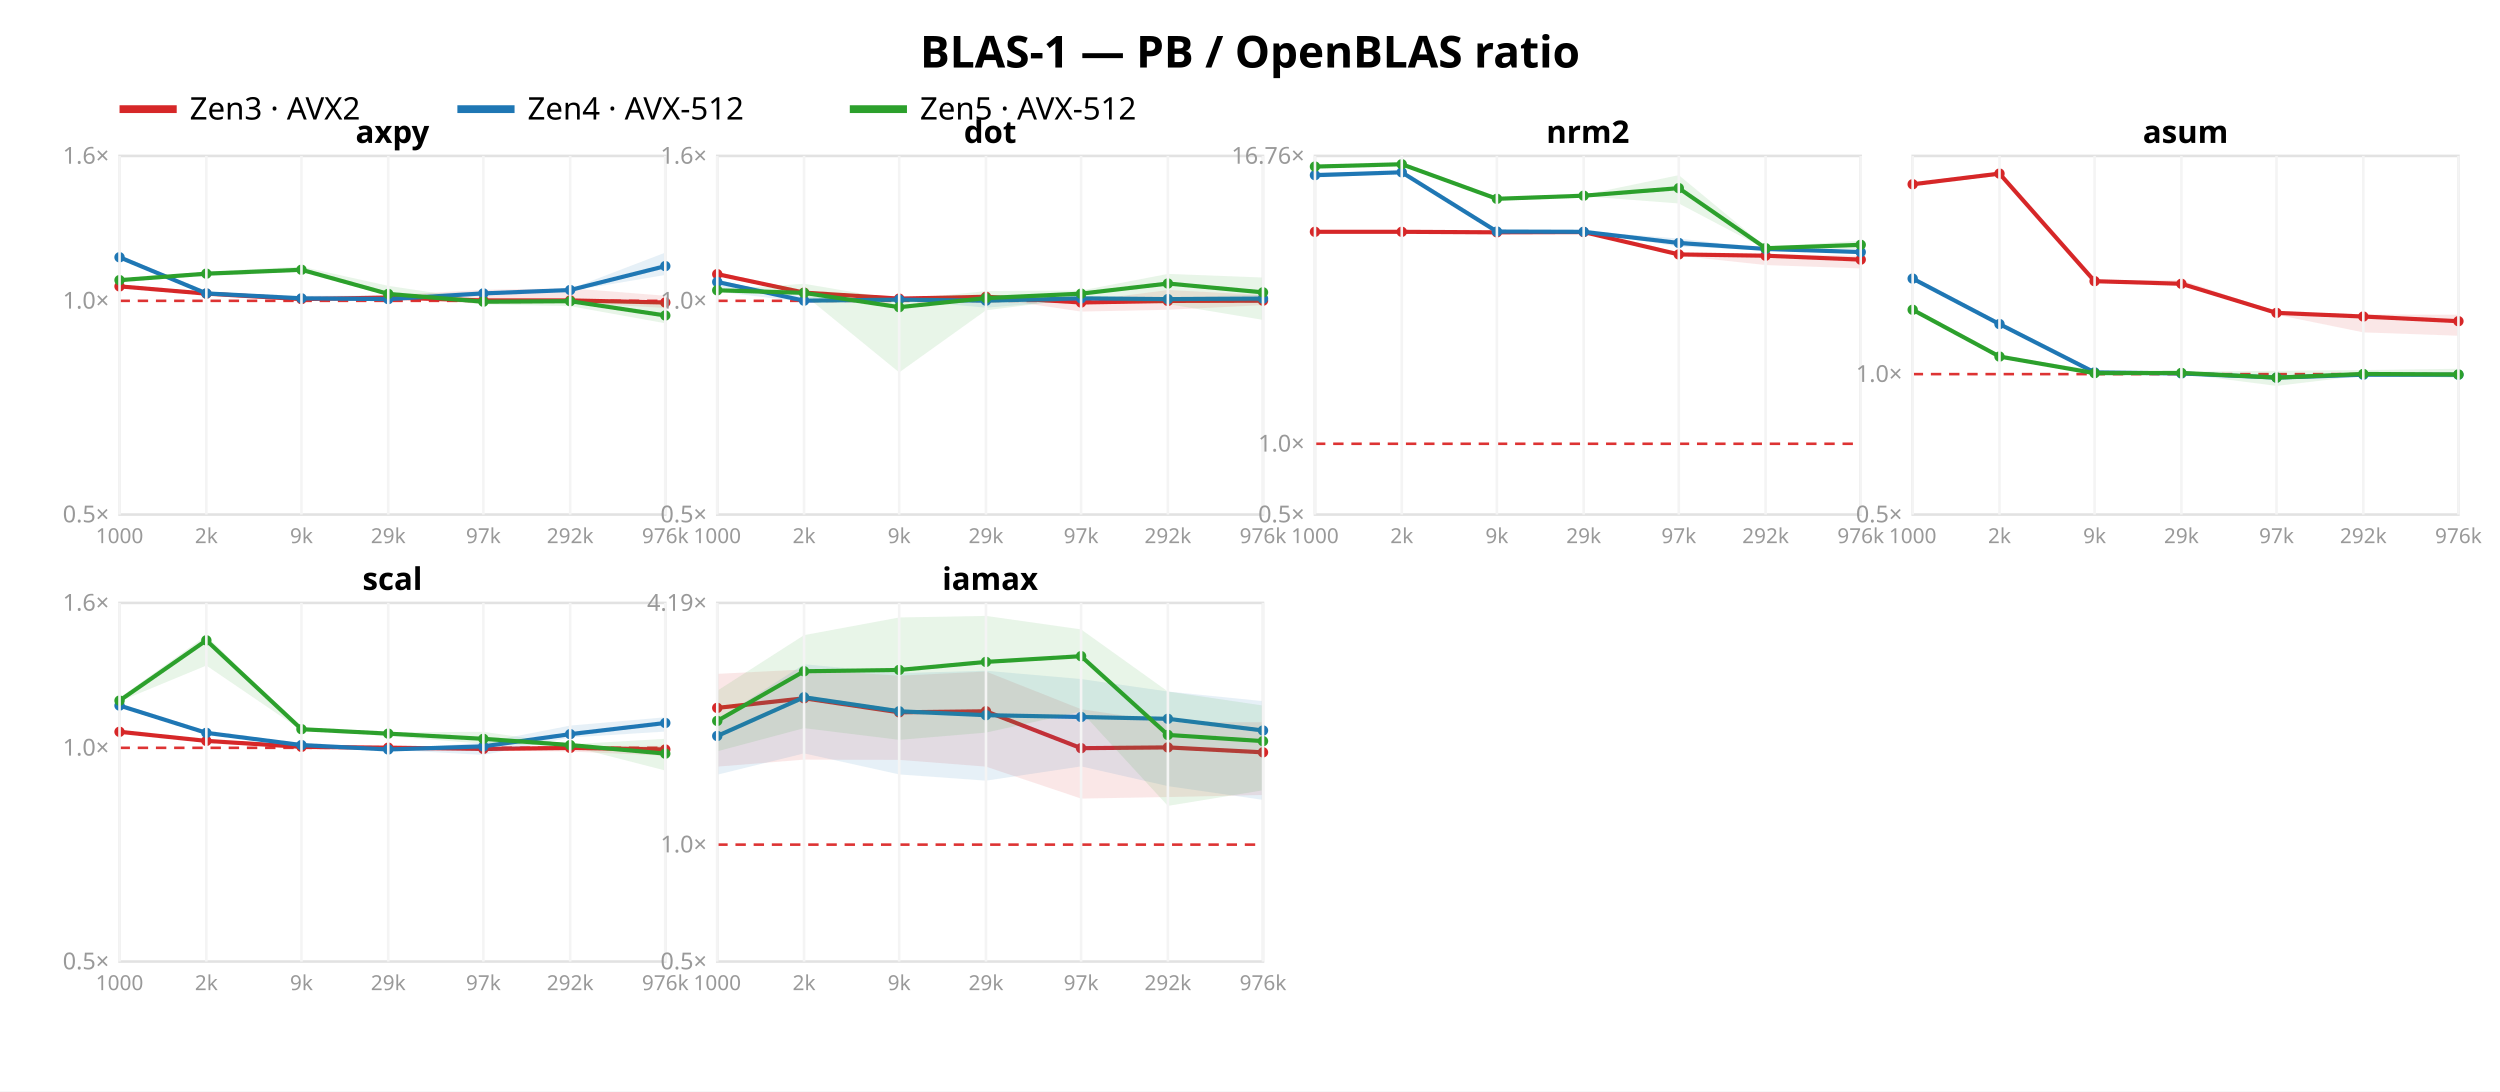
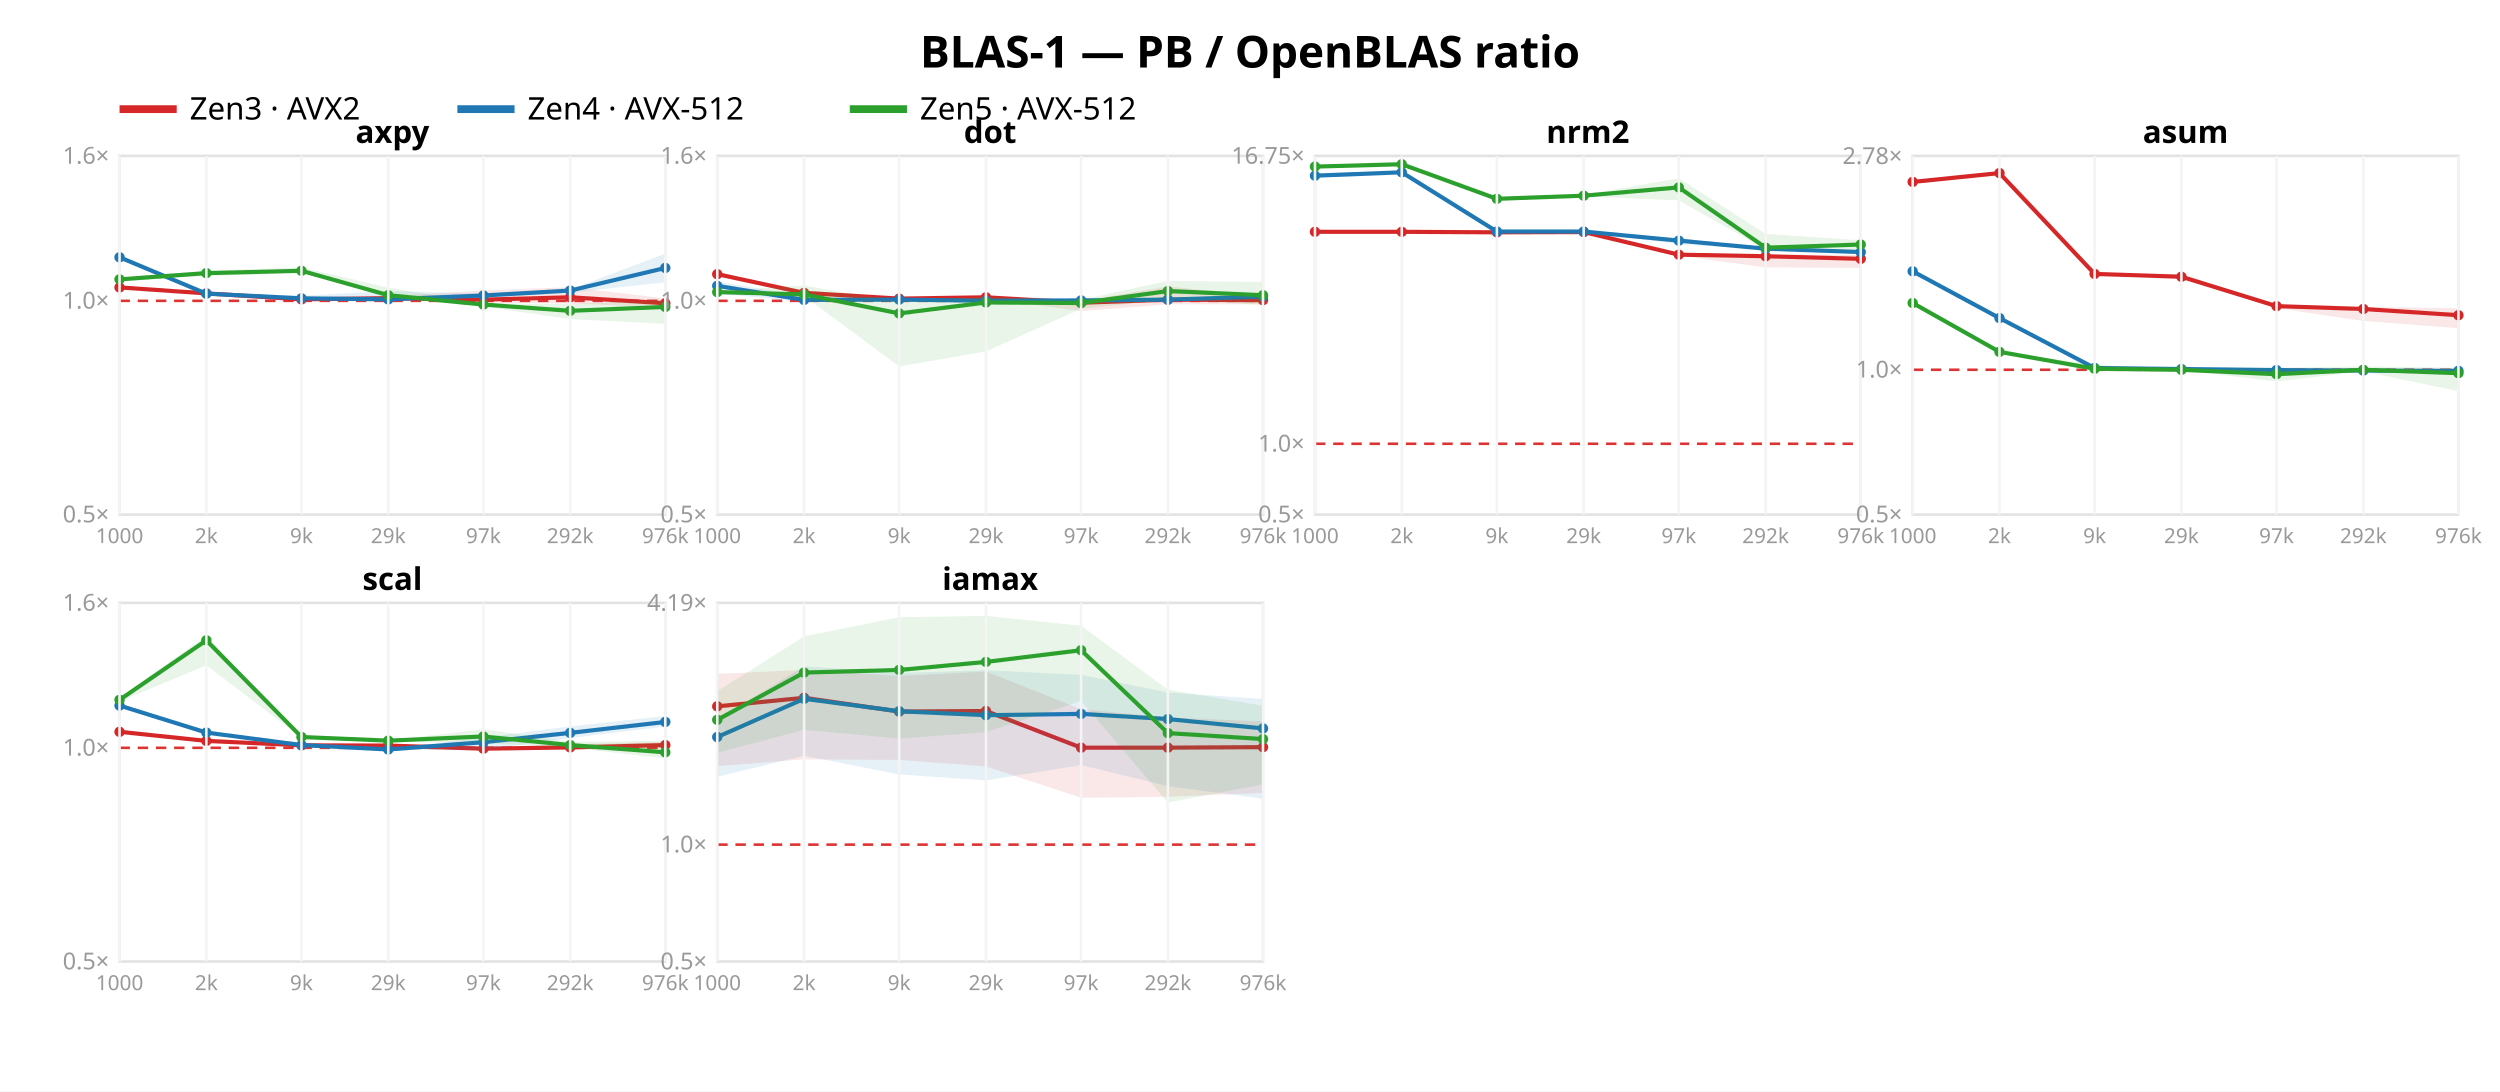
<svg xmlns="http://www.w3.org/2000/svg" width="962" height="420" font-family="sans-serif">
  <rect width="962" height="420" fill="white" />
  <text x="481.0" y="26" text-anchor="middle" font-size="17" font-weight="bold">BLAS-1 — PB / OpenBLAS ratio</text>
  <line x1="46" y1="42" x2="68" y2="42" stroke="#d62728" stroke-width="3" />
  <text x="73" y="46" font-size="12">Zen3 · AVX2</text>
  <line x1="176" y1="42" x2="198" y2="42" stroke="#1f77b4" stroke-width="3" />
  <text x="203" y="46" font-size="12">Zen4 · AVX-512</text>
  <line x1="327" y1="42" x2="349" y2="42" stroke="#2ca02c" stroke-width="3" />
  <text x="354" y="46" font-size="12">Zen5 · AVX-512</text>
  <rect x="46" y="60" width="210" height="138" fill="none" stroke="#e2e2e2" />
  <line x1="46" y1="115.763" x2="256" y2="115.763" stroke="#d33" stroke-dasharray="4 3" />
  <text x="42" y="201.0" text-anchor="end" font-size="9" fill="#999">0.5×</text>
  <text x="42" y="118.763" text-anchor="end" font-size="9" fill="#999">1.0×</text>
  <text x="42" y="63.0" text-anchor="end" font-size="9" fill="#999">1.6×</text>
-   <polygon points="46.0,109.9 79.4,112.8 116.0,114.4 149.4,113.6 186.0,111.5 219.4,110.9 256.0,113.8 256.0,118.5 219.4,116.5 186.0,116.9 149.4,114.8 116.0,115.2 79.4,113.2 46.0,110.8" fill="#d62728" opacity="0.11" />
-   <polyline points="46.0,110.2 79.4,113.0 116.0,115.1 149.4,114.5 186.0,115.6 219.4,115.6 256.0,116.4" fill="none" stroke="#d62728" stroke-width="1.6" />
-   <circle cx="46.0" cy="110.2" r="2" fill="#d62728" />
-   <circle cx="79.4" cy="113.0" r="2" fill="#d62728" />
-   <circle cx="116.0" cy="115.1" r="2" fill="#d62728" />
-   <circle cx="149.4" cy="114.5" r="2" fill="#d62728" />
-   <circle cx="186.0" cy="115.6" r="2" fill="#d62728" />
-   <circle cx="219.4" cy="115.6" r="2" fill="#d62728" />
-   <circle cx="256.0" cy="116.4" r="2" fill="#d62728" />
-   <polygon points="46.0,98.0 79.4,112.6 116.0,113.8 149.4,113.7 186.0,112.1 219.4,111.2 256.0,97.2 256.0,105.8 219.4,112.0 186.0,113.4 149.4,115.4 116.0,114.9 79.4,113.0 46.0,99.4" fill="#1f77b4" opacity="0.11" />
-   <polyline points="46.0,99.0 79.4,112.9 116.0,114.8 149.4,115.1 186.0,112.9 219.4,111.6 256.0,102.4" fill="none" stroke="#1f77b4" stroke-width="1.6" />
+   <polygon points="46.0,110.2 79.4,112.7 116.0,114.5 149.4,114.1 186.0,111.7 219.4,110.5 256.0,114.8 256.0,118.3 219.4,116.8 186.0,116.4 149.4,115.0 116.0,115.2 79.4,113.2 46.0,110.8" fill="#d62728" opacity="0.11" />
+   <polyline points="46.0,110.6 79.4,112.9 116.0,115.2 149.4,114.7 186.0,115.3 219.4,114.4 256.0,116.7" fill="none" stroke="#d62728" stroke-width="1.6" />
+   <circle cx="46.0" cy="110.6" r="2" fill="#d62728" />
+   <circle cx="79.4" cy="112.9" r="2" fill="#d62728" />
+   <circle cx="116.0" cy="115.2" r="2" fill="#d62728" />
+   <circle cx="149.4" cy="114.7" r="2" fill="#d62728" />
+   <circle cx="186.0" cy="115.3" r="2" fill="#d62728" />
+   <circle cx="219.4" cy="114.4" r="2" fill="#d62728" />
+   <circle cx="256.0" cy="116.7" r="2" fill="#d62728" />
+   <polygon points="46.0,98.1 79.4,112.8 116.0,113.8 149.4,112.0 186.0,113.0 219.4,111.4 256.0,97.6 256.0,108.6 219.4,112.6 186.0,114.7 149.4,115.4 116.0,114.9 79.4,113.1 46.0,99.4" fill="#1f77b4" opacity="0.11" />
+   <polyline points="46.0,99.0 79.4,113.0 116.0,114.8 149.4,115.2 186.0,113.7 219.4,111.8 256.0,103.1" fill="none" stroke="#1f77b4" stroke-width="1.6" />
  <circle cx="46.0" cy="99.0" r="2" fill="#1f77b4" />
-   <circle cx="79.4" cy="112.9" r="2" fill="#1f77b4" />
+   <circle cx="79.4" cy="113.0" r="2" fill="#1f77b4" />
  <circle cx="116.0" cy="114.8" r="2" fill="#1f77b4" />
-   <circle cx="149.4" cy="115.1" r="2" fill="#1f77b4" />
-   <circle cx="186.0" cy="112.9" r="2" fill="#1f77b4" />
-   <circle cx="219.4" cy="111.6" r="2" fill="#1f77b4" />
-   <circle cx="256.0" cy="102.4" r="2" fill="#1f77b4" />
-   <polygon points="46.0,107.4 79.4,104.5 116.0,102.6 149.4,110.0 186.0,115.5 219.4,115.1 256.0,116.2 256.0,124.4 219.4,117.8 186.0,117.1 149.4,113.9 116.0,104.6 79.4,106.3 46.0,108.2" fill="#2ca02c" opacity="0.11" />
-   <polyline points="46.0,107.8 79.4,105.3 116.0,103.8 149.4,113.1 186.0,116.1 219.4,115.9 256.0,121.4" fill="none" stroke="#2ca02c" stroke-width="1.6" />
-   <circle cx="46.0" cy="107.8" r="2" fill="#2ca02c" />
-   <circle cx="79.4" cy="105.3" r="2" fill="#2ca02c" />
-   <circle cx="116.0" cy="103.8" r="2" fill="#2ca02c" />
-   <circle cx="149.4" cy="113.1" r="2" fill="#2ca02c" />
-   <circle cx="186.0" cy="116.1" r="2" fill="#2ca02c" />
-   <circle cx="219.4" cy="115.9" r="2" fill="#2ca02c" />
-   <circle cx="256.0" cy="121.4" r="2" fill="#2ca02c" />
+   <circle cx="149.4" cy="115.2" r="2" fill="#1f77b4" />
+   <circle cx="186.0" cy="113.7" r="2" fill="#1f77b4" />
+   <circle cx="219.4" cy="111.8" r="2" fill="#1f77b4" />
+   <circle cx="256.0" cy="103.1" r="2" fill="#1f77b4" />
+   <polygon points="46.0,106.9 79.4,104.2 116.0,102.9 149.4,110.7 186.0,116.7 219.4,117.0 256.0,115.4 256.0,124.6 219.4,122.8 186.0,118.0 149.4,114.3 116.0,105.0 79.4,106.2 46.0,108.1" fill="#2ca02c" opacity="0.11" />
+   <polyline points="46.0,107.5 79.4,105.1 116.0,104.2 149.4,113.6 186.0,117.2 219.4,119.6 256.0,118.1" fill="none" stroke="#2ca02c" stroke-width="1.6" />
+   <circle cx="46.0" cy="107.5" r="2" fill="#2ca02c" />
+   <circle cx="79.4" cy="105.1" r="2" fill="#2ca02c" />
+   <circle cx="116.0" cy="104.2" r="2" fill="#2ca02c" />
+   <circle cx="149.4" cy="113.6" r="2" fill="#2ca02c" />
+   <circle cx="186.0" cy="117.2" r="2" fill="#2ca02c" />
+   <circle cx="219.4" cy="119.6" r="2" fill="#2ca02c" />
+   <circle cx="256.0" cy="118.1" r="2" fill="#2ca02c" />
  <text x="151.0" y="55" text-anchor="middle" font-size="12" font-weight="bold">axpy</text>
  <line x1="46.0" y1="60" x2="46.0" y2="198" stroke="#f4f4f4" />
  <text x="46.0" y="209" text-anchor="middle" font-size="8" fill="#999">1000</text>
  <line x1="79.4" y1="60" x2="79.4" y2="198" stroke="#f4f4f4" />
  <text x="79.4" y="209" text-anchor="middle" font-size="8" fill="#999">2k</text>
  <line x1="116.0" y1="60" x2="116.0" y2="198" stroke="#f4f4f4" />
  <text x="116.0" y="209" text-anchor="middle" font-size="8" fill="#999">9k</text>
  <line x1="149.4" y1="60" x2="149.4" y2="198" stroke="#f4f4f4" />
  <text x="149.4" y="209" text-anchor="middle" font-size="8" fill="#999">29k</text>
  <line x1="186.0" y1="60" x2="186.0" y2="198" stroke="#f4f4f4" />
  <text x="186.0" y="209" text-anchor="middle" font-size="8" fill="#999">97k</text>
  <line x1="219.4" y1="60" x2="219.4" y2="198" stroke="#f4f4f4" />
  <text x="219.4" y="209" text-anchor="middle" font-size="8" fill="#999">292k</text>
  <line x1="256.0" y1="60" x2="256.0" y2="198" stroke="#f4f4f4" />
  <text x="256.0" y="209" text-anchor="middle" font-size="8" fill="#999">976k</text>
  <rect x="276" y="60" width="210" height="138" fill="none" stroke="#e2e2e2" />
  <line x1="276" y1="115.763" x2="486" y2="115.763" stroke="#d33" stroke-dasharray="4 3" />
  <text x="272" y="201.0" text-anchor="end" font-size="9" fill="#999">0.5×</text>
  <text x="272" y="118.763" text-anchor="end" font-size="9" fill="#999">1.0×</text>
  <text x="272" y="63.0" text-anchor="end" font-size="9" fill="#999">1.6×</text>
-   <polygon points="276.0,104.5 309.4,112.5 346.0,114.8 379.4,113.3 416.0,115.9 449.4,111.6 486.0,113.5 486.0,117.4 449.4,119.2 416.0,119.9 379.4,114.5 346.0,114.9 309.4,112.7 276.0,105.6" fill="#d62728" opacity="0.11" />
-   <polyline points="276.0,105.5 309.4,112.6 346.0,114.9 379.4,114.2 416.0,116.4 449.4,115.8 486.0,115.7" fill="none" stroke="#d62728" stroke-width="1.6" />
+   <polygon points="276.0,104.5 309.4,112.5 346.0,114.8 379.4,113.9 416.0,115.8 449.4,110.2 486.0,114.1 486.0,117.1 449.4,117.1 416.0,119.7 379.4,114.8 346.0,114.9 309.4,112.8 276.0,105.6" fill="#d62728" opacity="0.11" />
+   <polyline points="276.0,105.5 309.4,112.7 346.0,114.9 379.4,114.4 416.0,116.5 449.4,115.3 486.0,115.5" fill="none" stroke="#d62728" stroke-width="1.6" />
  <circle cx="276.0" cy="105.5" r="2" fill="#d62728" />
-   <circle cx="309.4" cy="112.6" r="2" fill="#d62728" />
+   <circle cx="309.4" cy="112.7" r="2" fill="#d62728" />
  <circle cx="346.0" cy="114.9" r="2" fill="#d62728" />
-   <circle cx="379.4" cy="114.2" r="2" fill="#d62728" />
-   <circle cx="416.0" cy="116.4" r="2" fill="#d62728" />
-   <circle cx="449.4" cy="115.8" r="2" fill="#d62728" />
-   <circle cx="486.0" cy="115.7" r="2" fill="#d62728" />
-   <polygon points="276.0,108.1 309.4,114.0 346.0,115.2 379.4,115.6 416.0,114.2 449.4,114.4 486.0,113.4 486.0,116.6 449.4,115.4 416.0,115.4 379.4,118.4 346.0,115.4 309.4,116.2 276.0,112.2" fill="#1f77b4" opacity="0.11" />
-   <polyline points="276.0,108.5 309.4,115.7 346.0,115.3 379.4,115.7 416.0,114.8 449.4,115.1 486.0,114.9" fill="none" stroke="#1f77b4" stroke-width="1.6" />
-   <circle cx="276.0" cy="108.5" r="2" fill="#1f77b4" />
-   <circle cx="309.4" cy="115.7" r="2" fill="#1f77b4" />
+   <circle cx="379.4" cy="114.4" r="2" fill="#d62728" />
+   <circle cx="416.0" cy="116.5" r="2" fill="#d62728" />
+   <circle cx="449.4" cy="115.3" r="2" fill="#d62728" />
+   <circle cx="486.0" cy="115.5" r="2" fill="#d62728" />
+   <polygon points="276.0,108.4 309.4,113.9 346.0,115.2 379.4,115.4 416.0,115.0 449.4,114.8 486.0,113.0 486.0,115.6 449.4,115.7 416.0,116.1 379.4,116.7 346.0,115.4 309.4,116.1 276.0,113.0" fill="#1f77b4" opacity="0.11" />
+   <polyline points="276.0,110.0 309.4,115.4 346.0,115.3 379.4,115.7 416.0,115.6 449.4,115.3 486.0,114.1" fill="none" stroke="#1f77b4" stroke-width="1.6" />
+   <circle cx="276.0" cy="110.0" r="2" fill="#1f77b4" />
+   <circle cx="309.4" cy="115.4" r="2" fill="#1f77b4" />
  <circle cx="346.0" cy="115.3" r="2" fill="#1f77b4" />
  <circle cx="379.4" cy="115.7" r="2" fill="#1f77b4" />
-   <circle cx="416.0" cy="114.8" r="2" fill="#1f77b4" />
-   <circle cx="449.4" cy="115.1" r="2" fill="#1f77b4" />
-   <circle cx="486.0" cy="114.9" r="2" fill="#1f77b4" />
-   <polygon points="276.0,111.4 309.4,109.2 346.0,115.4 379.4,112.0 416.0,111.8 449.4,105.4 486.0,106.8 486.0,123.1 449.4,117.0 416.0,114.8 379.4,119.4 346.0,143.3 309.4,113.4 276.0,111.8" fill="#2ca02c" opacity="0.11" />
-   <polyline points="276.0,111.7 309.4,112.7 346.0,118.2 379.4,114.7 416.0,113.0 449.4,109.1 486.0,112.5" fill="none" stroke="#2ca02c" stroke-width="1.6" />
-   <circle cx="276.0" cy="111.7" r="2" fill="#2ca02c" />
-   <circle cx="309.4" cy="112.7" r="2" fill="#2ca02c" />
-   <circle cx="346.0" cy="118.2" r="2" fill="#2ca02c" />
-   <circle cx="379.4" cy="114.7" r="2" fill="#2ca02c" />
-   <circle cx="416.0" cy="113.0" r="2" fill="#2ca02c" />
-   <circle cx="449.4" cy="109.1" r="2" fill="#2ca02c" />
-   <circle cx="486.0" cy="112.5" r="2" fill="#2ca02c" />
+   <circle cx="416.0" cy="115.6" r="2" fill="#1f77b4" />
+   <circle cx="449.4" cy="115.3" r="2" fill="#1f77b4" />
+   <circle cx="486.0" cy="114.1" r="2" fill="#1f77b4" />
+   <polygon points="276.0,112.0 309.4,109.9 346.0,116.1 379.4,114.2 416.0,115.3 449.4,108.1 486.0,108.5 486.0,117.3 449.4,115.3 416.0,118.8 379.4,135.2 346.0,141.0 309.4,113.9 276.0,112.4" fill="#2ca02c" opacity="0.11" />
+   <polyline points="276.0,112.4 309.4,113.3 346.0,120.6 379.4,116.4 416.0,116.6 449.4,112.0 486.0,113.6" fill="none" stroke="#2ca02c" stroke-width="1.6" />
+   <circle cx="276.0" cy="112.4" r="2" fill="#2ca02c" />
+   <circle cx="309.4" cy="113.3" r="2" fill="#2ca02c" />
+   <circle cx="346.0" cy="120.6" r="2" fill="#2ca02c" />
+   <circle cx="379.4" cy="116.4" r="2" fill="#2ca02c" />
+   <circle cx="416.0" cy="116.6" r="2" fill="#2ca02c" />
+   <circle cx="449.4" cy="112.0" r="2" fill="#2ca02c" />
+   <circle cx="486.0" cy="113.6" r="2" fill="#2ca02c" />
  <text x="381.0" y="55" text-anchor="middle" font-size="12" font-weight="bold">dot</text>
  <line x1="276.0" y1="60" x2="276.0" y2="198" stroke="#f4f4f4" />
  <text x="276.0" y="209" text-anchor="middle" font-size="8" fill="#999">1000</text>
  <line x1="309.4" y1="60" x2="309.4" y2="198" stroke="#f4f4f4" />
  <text x="309.4" y="209" text-anchor="middle" font-size="8" fill="#999">2k</text>
  <line x1="346.0" y1="60" x2="346.0" y2="198" stroke="#f4f4f4" />
  <text x="346.0" y="209" text-anchor="middle" font-size="8" fill="#999">9k</text>
  <line x1="379.4" y1="60" x2="379.4" y2="198" stroke="#f4f4f4" />
  <text x="379.4" y="209" text-anchor="middle" font-size="8" fill="#999">29k</text>
  <line x1="416.0" y1="60" x2="416.0" y2="198" stroke="#f4f4f4" />
  <text x="416.0" y="209" text-anchor="middle" font-size="8" fill="#999">97k</text>
  <line x1="449.4" y1="60" x2="449.4" y2="198" stroke="#f4f4f4" />
  <text x="449.4" y="209" text-anchor="middle" font-size="8" fill="#999">292k</text>
  <line x1="486.0" y1="60" x2="486.0" y2="198" stroke="#f4f4f4" />
  <text x="486.0" y="209" text-anchor="middle" font-size="8" fill="#999">976k</text>
  <rect x="506" y="60" width="210" height="138" fill="none" stroke="#e2e2e2" />
-   <line x1="506" y1="170.766" x2="716" y2="170.766" stroke="#d33" stroke-dasharray="4 3" />
+   <line x1="506" y1="170.762" x2="716" y2="170.762" stroke="#d33" stroke-dasharray="4 3" />
  <text x="502" y="201.0" text-anchor="end" font-size="9" fill="#999">0.5×</text>
-   <text x="502" y="173.766" text-anchor="end" font-size="9" fill="#999">1.0×</text>
-   <text x="502" y="63.008" text-anchor="end" font-size="9" fill="#999">16.76×</text>
-   <polygon points="506.0,89.0 539.4,89.0 576.0,89.2 609.4,89.1 646.0,97.5 679.4,97.8 716.0,98.4 716.0,103.3 679.4,102.0 646.0,98.4 609.4,89.4 576.0,89.5 539.4,89.2 506.0,89.3" fill="#d62728" opacity="0.11" />
-   <polyline points="506.0,89.2 539.4,89.2 576.0,89.4 609.4,89.3 646.0,97.9 679.4,98.4 716.0,99.9" fill="none" stroke="#d62728" stroke-width="1.6" />
+   <text x="502" y="173.762" text-anchor="end" font-size="9" fill="#999">1.0×</text>
+   <text x="502" y="63.011" text-anchor="end" font-size="9" fill="#999">16.75×</text>
+   <polygon points="506.0,89.0 539.4,89.0 576.0,89.2 609.4,89.0 646.0,97.5 679.4,97.9 716.0,98.1 716.0,103.1 679.4,102.9 646.0,98.4 609.4,89.4 576.0,89.4 539.4,89.2 506.0,89.4" fill="#d62728" opacity="0.11" />
+   <polyline points="506.0,89.2 539.4,89.2 576.0,89.4 609.4,89.3 646.0,98.0 679.4,98.6 716.0,99.6" fill="none" stroke="#d62728" stroke-width="1.6" />
  <circle cx="506.0" cy="89.2" r="2" fill="#d62728" />
  <circle cx="539.4" cy="89.2" r="2" fill="#d62728" />
  <circle cx="576.0" cy="89.4" r="2" fill="#d62728" />
  <circle cx="609.4" cy="89.3" r="2" fill="#d62728" />
-   <circle cx="646.0" cy="97.9" r="2" fill="#d62728" />
-   <circle cx="679.4" cy="98.4" r="2" fill="#d62728" />
-   <circle cx="716.0" cy="99.9" r="2" fill="#d62728" />
-   <polygon points="506.0,66.3 539.4,65.9 576.0,88.9 609.4,88.9 646.0,91.8 679.4,95.6 716.0,96.8 716.0,97.2 679.4,96.2 646.0,94.9 609.4,89.2 576.0,89.2 539.4,66.7 506.0,68.4" fill="#1f77b4" opacity="0.11" />
-   <polyline points="506.0,67.4 539.4,66.3 576.0,89.1 609.4,89.2 646.0,93.5 679.4,95.8 716.0,97.0" fill="none" stroke="#1f77b4" stroke-width="1.6" />
-   <circle cx="506.0" cy="67.4" r="2" fill="#1f77b4" />
+   <circle cx="646.0" cy="98.0" r="2" fill="#d62728" />
+   <circle cx="679.4" cy="98.6" r="2" fill="#d62728" />
+   <circle cx="716.0" cy="99.6" r="2" fill="#d62728" />
+   <polygon points="506.0,66.6 539.4,65.9 576.0,88.8 609.4,88.9 646.0,91.6 679.4,95.5 716.0,96.8 716.0,97.6 679.4,96.1 646.0,94.0 609.4,89.2 576.0,89.2 539.4,66.6 506.0,68.3" fill="#1f77b4" opacity="0.11" />
+   <polyline points="506.0,67.6 539.4,66.3 576.0,89.1 609.4,89.1 646.0,92.6 679.4,95.7 716.0,97.0" fill="none" stroke="#1f77b4" stroke-width="1.6" />
+   <circle cx="506.0" cy="67.6" r="2" fill="#1f77b4" />
  <circle cx="539.4" cy="66.3" r="2" fill="#1f77b4" />
  <circle cx="576.0" cy="89.1" r="2" fill="#1f77b4" />
-   <circle cx="609.4" cy="89.2" r="2" fill="#1f77b4" />
-   <circle cx="646.0" cy="93.5" r="2" fill="#1f77b4" />
-   <circle cx="679.4" cy="95.8" r="2" fill="#1f77b4" />
+   <circle cx="609.4" cy="89.1" r="2" fill="#1f77b4" />
+   <circle cx="646.0" cy="92.6" r="2" fill="#1f77b4" />
+   <circle cx="679.4" cy="95.7" r="2" fill="#1f77b4" />
  <circle cx="716.0" cy="97.0" r="2" fill="#1f77b4" />
-   <polygon points="506.0,63.8 539.4,63.0 576.0,76.1 609.4,75.0 646.0,67.4 679.4,95.0 716.0,92.6 716.0,95.8 679.4,95.9 646.0,78.3 609.4,75.5 576.0,76.7 539.4,63.3 506.0,64.4" fill="#2ca02c" opacity="0.11" />
-   <polyline points="506.0,64.1 539.4,63.2 576.0,76.5 609.4,75.3 646.0,72.4 679.4,95.5 716.0,94.2" fill="none" stroke="#2ca02c" stroke-width="1.6" />
+   <polygon points="506.0,63.7 539.4,63.0 576.0,75.9 609.4,75.0 646.0,68.6 679.4,90.0 716.0,92.5 716.0,96.5 679.4,96.0 646.0,77.1 609.4,75.6 576.0,76.7 539.4,63.3 506.0,64.4" fill="#2ca02c" opacity="0.11" />
+   <polyline points="506.0,64.1 539.4,63.2 576.0,76.5 609.4,75.3 646.0,72.1 679.4,95.3 716.0,94.1" fill="none" stroke="#2ca02c" stroke-width="1.6" />
  <circle cx="506.0" cy="64.1" r="2" fill="#2ca02c" />
  <circle cx="539.4" cy="63.2" r="2" fill="#2ca02c" />
  <circle cx="576.0" cy="76.5" r="2" fill="#2ca02c" />
  <circle cx="609.4" cy="75.3" r="2" fill="#2ca02c" />
-   <circle cx="646.0" cy="72.4" r="2" fill="#2ca02c" />
-   <circle cx="679.4" cy="95.5" r="2" fill="#2ca02c" />
-   <circle cx="716.0" cy="94.2" r="2" fill="#2ca02c" />
+   <circle cx="646.0" cy="72.1" r="2" fill="#2ca02c" />
+   <circle cx="679.4" cy="95.3" r="2" fill="#2ca02c" />
+   <circle cx="716.0" cy="94.1" r="2" fill="#2ca02c" />
  <text x="611.0" y="55" text-anchor="middle" font-size="12" font-weight="bold">nrm2</text>
  <line x1="506.0" y1="60" x2="506.0" y2="198" stroke="#f4f4f4" />
  <text x="506.0" y="209" text-anchor="middle" font-size="8" fill="#999">1000</text>
  <line x1="539.4" y1="60" x2="539.4" y2="198" stroke="#f4f4f4" />
  <text x="539.4" y="209" text-anchor="middle" font-size="8" fill="#999">2k</text>
  <line x1="576.0" y1="60" x2="576.0" y2="198" stroke="#f4f4f4" />
  <text x="576.0" y="209" text-anchor="middle" font-size="8" fill="#999">9k</text>
  <line x1="609.4" y1="60" x2="609.4" y2="198" stroke="#f4f4f4" />
  <text x="609.4" y="209" text-anchor="middle" font-size="8" fill="#999">29k</text>
  <line x1="646.0" y1="60" x2="646.0" y2="198" stroke="#f4f4f4" />
  <text x="646.0" y="209" text-anchor="middle" font-size="8" fill="#999">97k</text>
  <line x1="679.4" y1="60" x2="679.4" y2="198" stroke="#f4f4f4" />
  <text x="679.4" y="209" text-anchor="middle" font-size="8" fill="#999">292k</text>
  <line x1="716.0" y1="60" x2="716.0" y2="198" stroke="#f4f4f4" />
  <text x="716.0" y="209" text-anchor="middle" font-size="8" fill="#999">976k</text>
  <rect x="736" y="60" width="210" height="138" fill="none" stroke="#e2e2e2" />
-   <line x1="736" y1="143.964" x2="946" y2="143.964" stroke="#d33" stroke-dasharray="4 3" />
+   <line x1="736" y1="142.287" x2="946" y2="142.287" stroke="#d33" stroke-dasharray="4 3" />
  <text x="732" y="201.0" text-anchor="end" font-size="9" fill="#999">0.5×</text>
-   <text x="732" y="146.964" text-anchor="end" font-size="9" fill="#999">1.0×</text>
-   <polygon points="736.0,70.3 769.4,66.0 806.0,107.9 839.4,107.8 876.0,119.9 909.4,121.0 946.0,121.1 946.0,129.2 909.4,127.9 876.0,121.1 839.4,109.5 806.0,108.6 769.4,67.6 736.0,71.4" fill="#d62728" opacity="0.11" />
-   <polyline points="736.0,70.9 769.4,66.8 806.0,108.2 839.4,109.2 876.0,120.4 909.4,121.8 946.0,123.6" fill="none" stroke="#d62728" stroke-width="1.6" />
-   <circle cx="736.0" cy="70.9" r="2" fill="#d62728" />
-   <circle cx="769.4" cy="66.8" r="2" fill="#d62728" />
-   <circle cx="806.0" cy="108.2" r="2" fill="#d62728" />
-   <circle cx="839.4" cy="109.2" r="2" fill="#d62728" />
-   <circle cx="876.0" cy="120.4" r="2" fill="#d62728" />
-   <circle cx="909.4" cy="121.8" r="2" fill="#d62728" />
-   <circle cx="946.0" cy="123.6" r="2" fill="#d62728" />
-   <polygon points="736.0,106.8 769.4,124.5 806.0,143.2 839.4,143.6 876.0,144.3 909.4,143.9 946.0,143.7 946.0,144.6 909.4,144.5 876.0,146.0 839.4,143.8 806.0,143.4 769.4,124.8 736.0,107.3" fill="#1f77b4" opacity="0.11" />
-   <polyline points="736.0,107.2 769.4,124.7 806.0,143.3 839.4,143.7 876.0,145.3 909.4,144.2 946.0,144.2" fill="none" stroke="#1f77b4" stroke-width="1.6" />
-   <circle cx="736.0" cy="107.2" r="2" fill="#1f77b4" />
-   <circle cx="769.4" cy="124.7" r="2" fill="#1f77b4" />
-   <circle cx="806.0" cy="143.3" r="2" fill="#1f77b4" />
-   <circle cx="839.4" cy="143.7" r="2" fill="#1f77b4" />
-   <circle cx="876.0" cy="145.3" r="2" fill="#1f77b4" />
-   <circle cx="909.4" cy="144.2" r="2" fill="#1f77b4" />
-   <circle cx="946.0" cy="144.2" r="2" fill="#1f77b4" />
-   <polygon points="736.0,119.0 769.4,137.1 806.0,142.3 839.4,143.0 876.0,142.7 909.4,142.4 946.0,141.9 946.0,145.4 909.4,144.5 876.0,148.5 839.4,143.8 806.0,144.3 769.4,137.3 736.0,119.4" fill="#2ca02c" opacity="0.11" />
-   <polyline points="736.0,119.2 769.4,137.2 806.0,143.6 839.4,143.5 876.0,145.3 909.4,143.9 946.0,144.1" fill="none" stroke="#2ca02c" stroke-width="1.6" />
-   <circle cx="736.0" cy="119.2" r="2" fill="#2ca02c" />
-   <circle cx="769.4" cy="137.2" r="2" fill="#2ca02c" />
-   <circle cx="806.0" cy="143.6" r="2" fill="#2ca02c" />
-   <circle cx="839.4" cy="143.5" r="2" fill="#2ca02c" />
-   <circle cx="876.0" cy="145.3" r="2" fill="#2ca02c" />
-   <circle cx="909.4" cy="143.9" r="2" fill="#2ca02c" />
-   <circle cx="946.0" cy="144.1" r="2" fill="#2ca02c" />
+   <text x="732" y="145.287" text-anchor="end" font-size="9" fill="#999">1.0×</text>
+   <text x="732" y="63.104" text-anchor="end" font-size="9" fill="#999">2.78×</text>
+   <polygon points="736.0,69.6 769.4,66.2 806.0,105.2 839.4,105.4 876.0,117.5 909.4,118.1 946.0,118.6 946.0,126.3 909.4,123.5 876.0,118.6 839.4,106.8 806.0,105.8 769.4,67.2 736.0,70.6" fill="#d62728" opacity="0.11" />
+   <polyline points="736.0,70.0 769.4,66.6 806.0,105.4 839.4,106.5 876.0,117.8 909.4,118.9 946.0,121.3" fill="none" stroke="#d62728" stroke-width="1.6" />
+   <circle cx="736.0" cy="70.0" r="2" fill="#d62728" />
+   <circle cx="769.4" cy="66.6" r="2" fill="#d62728" />
+   <circle cx="806.0" cy="105.4" r="2" fill="#d62728" />
+   <circle cx="839.4" cy="106.5" r="2" fill="#d62728" />
+   <circle cx="876.0" cy="117.8" r="2" fill="#d62728" />
+   <circle cx="909.4" cy="118.9" r="2" fill="#d62728" />
+   <circle cx="946.0" cy="121.3" r="2" fill="#d62728" />
+   <polygon points="736.0,104.0 769.4,122.2 806.0,141.5 839.4,141.9 876.0,141.9 909.4,142.2 946.0,142.2 946.0,143.2 909.4,142.9 876.0,143.1 839.4,142.0 806.0,141.6 769.4,122.5 736.0,104.5" fill="#1f77b4" opacity="0.11" />
+   <polyline points="736.0,104.4 769.4,122.4 806.0,141.6 839.4,142.0 876.0,142.4 909.4,142.6 946.0,142.7" fill="none" stroke="#1f77b4" stroke-width="1.6" />
+   <circle cx="736.0" cy="104.4" r="2" fill="#1f77b4" />
+   <circle cx="769.4" cy="122.4" r="2" fill="#1f77b4" />
+   <circle cx="806.0" cy="141.6" r="2" fill="#1f77b4" />
+   <circle cx="839.4" cy="142.0" r="2" fill="#1f77b4" />
+   <circle cx="876.0" cy="142.4" r="2" fill="#1f77b4" />
+   <circle cx="909.4" cy="142.6" r="2" fill="#1f77b4" />
+   <circle cx="946.0" cy="142.7" r="2" fill="#1f77b4" />
+   <polygon points="736.0,116.4 769.4,135.2 806.0,140.4 839.4,142.1 876.0,141.5 909.4,141.0 946.0,141.5 946.0,150.5 909.4,142.9 876.0,146.8 839.4,142.4 806.0,142.9 769.4,135.5 736.0,116.9" fill="#2ca02c" opacity="0.11" />
+   <polyline points="736.0,116.6 769.4,135.4 806.0,141.9 839.4,142.3 876.0,144.0 909.4,142.3 946.0,143.6" fill="none" stroke="#2ca02c" stroke-width="1.6" />
+   <circle cx="736.0" cy="116.6" r="2" fill="#2ca02c" />
+   <circle cx="769.4" cy="135.4" r="2" fill="#2ca02c" />
+   <circle cx="806.0" cy="141.9" r="2" fill="#2ca02c" />
+   <circle cx="839.4" cy="142.3" r="2" fill="#2ca02c" />
+   <circle cx="876.0" cy="144.0" r="2" fill="#2ca02c" />
+   <circle cx="909.4" cy="142.3" r="2" fill="#2ca02c" />
+   <circle cx="946.0" cy="143.6" r="2" fill="#2ca02c" />
  <text x="841.0" y="55" text-anchor="middle" font-size="12" font-weight="bold">asum</text>
  <line x1="736.0" y1="60" x2="736.0" y2="198" stroke="#f4f4f4" />
  <text x="736.0" y="209" text-anchor="middle" font-size="8" fill="#999">1000</text>
  <line x1="769.4" y1="60" x2="769.4" y2="198" stroke="#f4f4f4" />
  <text x="769.4" y="209" text-anchor="middle" font-size="8" fill="#999">2k</text>
  <line x1="806.0" y1="60" x2="806.0" y2="198" stroke="#f4f4f4" />
  <text x="806.0" y="209" text-anchor="middle" font-size="8" fill="#999">9k</text>
  <line x1="839.4" y1="60" x2="839.4" y2="198" stroke="#f4f4f4" />
  <text x="839.4" y="209" text-anchor="middle" font-size="8" fill="#999">29k</text>
  <line x1="876.0" y1="60" x2="876.0" y2="198" stroke="#f4f4f4" />
  <text x="876.0" y="209" text-anchor="middle" font-size="8" fill="#999">97k</text>
  <line x1="909.4" y1="60" x2="909.4" y2="198" stroke="#f4f4f4" />
  <text x="909.4" y="209" text-anchor="middle" font-size="8" fill="#999">292k</text>
  <line x1="946.0" y1="60" x2="946.0" y2="198" stroke="#f4f4f4" />
  <text x="946.0" y="209" text-anchor="middle" font-size="8" fill="#999">976k</text>
  <rect x="46" y="232" width="210" height="138" fill="none" stroke="#e2e2e2" />
  <line x1="46" y1="287.763" x2="256" y2="287.763" stroke="#d33" stroke-dasharray="4 3" />
  <text x="42" y="373.0" text-anchor="end" font-size="9" fill="#999">0.5×</text>
  <text x="42" y="290.763" text-anchor="end" font-size="9" fill="#999">1.0×</text>
  <text x="42" y="235.0" text-anchor="end" font-size="9" fill="#999">1.6×</text>
-   <polygon points="46.0,281.4 79.4,285.0 116.0,287.3 149.4,287.2 186.0,287.8 219.4,287.1 256.0,287.0 256.0,290.8 219.4,289.2 186.0,288.8 149.4,287.7 116.0,287.6 79.4,285.2 46.0,281.7" fill="#d62728" opacity="0.11" />
-   <polyline points="46.0,281.6 79.4,285.1 116.0,287.4 149.4,287.7 186.0,288.2 219.4,287.8 256.0,288.4" fill="none" stroke="#d62728" stroke-width="1.6" />
+   <polygon points="46.0,281.4 79.4,285.0 116.0,286.6 149.4,286.7 186.0,287.7 219.4,286.4 256.0,285.5 256.0,288.1 219.4,288.2 186.0,288.5 149.4,287.0 116.0,286.9 79.4,285.2 46.0,281.7" fill="#d62728" opacity="0.11" />
+   <polyline points="46.0,281.6 79.4,285.1 116.0,286.8 149.4,286.9 186.0,288.1 219.4,287.6 256.0,286.7" fill="none" stroke="#d62728" stroke-width="1.6" />
  <circle cx="46.0" cy="281.6" r="2" fill="#d62728" />
  <circle cx="79.4" cy="285.1" r="2" fill="#d62728" />
-   <circle cx="116.0" cy="287.4" r="2" fill="#d62728" />
-   <circle cx="149.4" cy="287.7" r="2" fill="#d62728" />
-   <circle cx="186.0" cy="288.2" r="2" fill="#d62728" />
-   <circle cx="219.4" cy="287.8" r="2" fill="#d62728" />
-   <circle cx="256.0" cy="288.4" r="2" fill="#d62728" />
-   <polygon points="46.0,271.2 79.4,281.5 116.0,286.6 149.4,288.4 186.0,285.7 219.4,279.2 256.0,276.0 256.0,281.5 219.4,283.8 186.0,290.5 149.4,288.5 116.0,286.9 79.4,282.2 46.0,272.3" fill="#1f77b4" opacity="0.11" />
-   <polyline points="46.0,271.5 79.4,282.0 116.0,286.7 149.4,288.4 186.0,287.2 219.4,282.5 256.0,278.2" fill="none" stroke="#1f77b4" stroke-width="1.6" />
+   <circle cx="116.0" cy="286.8" r="2" fill="#d62728" />
+   <circle cx="149.4" cy="286.9" r="2" fill="#d62728" />
+   <circle cx="186.0" cy="288.1" r="2" fill="#d62728" />
+   <circle cx="219.4" cy="287.6" r="2" fill="#d62728" />
+   <circle cx="256.0" cy="286.7" r="2" fill="#d62728" />
+   <polygon points="46.0,271.2 79.4,281.5 116.0,286.5 149.4,288.2 186.0,283.8 219.4,279.5 256.0,275.5 256.0,279.6 219.4,284.0 186.0,288.7 149.4,288.5 116.0,286.8 79.4,282.2 46.0,272.2" fill="#1f77b4" opacity="0.11" />
+   <polyline points="46.0,271.5 79.4,281.9 116.0,286.7 149.4,288.4 186.0,285.6 219.4,282.0 256.0,277.8" fill="none" stroke="#1f77b4" stroke-width="1.6" />
  <circle cx="46.0" cy="271.5" r="2" fill="#1f77b4" />
-   <circle cx="79.4" cy="282.0" r="2" fill="#1f77b4" />
+   <circle cx="79.4" cy="281.9" r="2" fill="#1f77b4" />
  <circle cx="116.0" cy="286.7" r="2" fill="#1f77b4" />
  <circle cx="149.4" cy="288.4" r="2" fill="#1f77b4" />
-   <circle cx="186.0" cy="287.2" r="2" fill="#1f77b4" />
-   <circle cx="219.4" cy="282.5" r="2" fill="#1f77b4" />
-   <circle cx="256.0" cy="278.2" r="2" fill="#1f77b4" />
-   <polygon points="46.0,268.5 79.4,244.6 116.0,280.5 149.4,281.8 186.0,281.6 219.4,286.4 256.0,284.3 256.0,296.5 219.4,287.1 186.0,286.2 149.4,283.3 116.0,281.0 79.4,256.1 46.0,269.9" fill="#2ca02c" opacity="0.11" />
-   <polyline points="46.0,269.6 79.4,246.4 116.0,280.6 149.4,282.3 186.0,284.3 219.4,286.7 256.0,290.0" fill="none" stroke="#2ca02c" stroke-width="1.6" />
-   <circle cx="46.0" cy="269.6" r="2" fill="#2ca02c" />
+   <circle cx="186.0" cy="285.6" r="2" fill="#1f77b4" />
+   <circle cx="219.4" cy="282.0" r="2" fill="#1f77b4" />
+   <circle cx="256.0" cy="277.8" r="2" fill="#1f77b4" />
+   <polygon points="46.0,268.4 79.4,244.6 116.0,283.3 149.4,284.9 186.0,280.6 219.4,285.5 256.0,285.1 256.0,291.8 219.4,287.7 186.0,285.9 149.4,285.4 116.0,283.8 79.4,256.0 46.0,269.9" fill="#2ca02c" opacity="0.11" />
+   <polyline points="46.0,269.3 79.4,246.4 116.0,283.6 149.4,285.0 186.0,283.4 219.4,286.7 256.0,289.5" fill="none" stroke="#2ca02c" stroke-width="1.6" />
+   <circle cx="46.0" cy="269.3" r="2" fill="#2ca02c" />
  <circle cx="79.4" cy="246.4" r="2" fill="#2ca02c" />
-   <circle cx="116.0" cy="280.6" r="2" fill="#2ca02c" />
-   <circle cx="149.4" cy="282.3" r="2" fill="#2ca02c" />
-   <circle cx="186.0" cy="284.3" r="2" fill="#2ca02c" />
+   <circle cx="116.0" cy="283.6" r="2" fill="#2ca02c" />
+   <circle cx="149.4" cy="285.0" r="2" fill="#2ca02c" />
+   <circle cx="186.0" cy="283.4" r="2" fill="#2ca02c" />
  <circle cx="219.4" cy="286.7" r="2" fill="#2ca02c" />
-   <circle cx="256.0" cy="290.0" r="2" fill="#2ca02c" />
+   <circle cx="256.0" cy="289.5" r="2" fill="#2ca02c" />
  <text x="151.0" y="227" text-anchor="middle" font-size="12" font-weight="bold">scal</text>
  <line x1="46.0" y1="232" x2="46.0" y2="370" stroke="#f4f4f4" />
  <text x="46.0" y="381" text-anchor="middle" font-size="8" fill="#999">1000</text>
  <line x1="79.4" y1="232" x2="79.4" y2="370" stroke="#f4f4f4" />
  <text x="79.4" y="381" text-anchor="middle" font-size="8" fill="#999">2k</text>
  <line x1="116.0" y1="232" x2="116.0" y2="370" stroke="#f4f4f4" />
  <text x="116.0" y="381" text-anchor="middle" font-size="8" fill="#999">9k</text>
  <line x1="149.4" y1="232" x2="149.4" y2="370" stroke="#f4f4f4" />
  <text x="149.4" y="381" text-anchor="middle" font-size="8" fill="#999">29k</text>
  <line x1="186.0" y1="232" x2="186.0" y2="370" stroke="#f4f4f4" />
  <text x="186.0" y="381" text-anchor="middle" font-size="8" fill="#999">97k</text>
  <line x1="219.4" y1="232" x2="219.4" y2="370" stroke="#f4f4f4" />
  <text x="219.4" y="381" text-anchor="middle" font-size="8" fill="#999">292k</text>
  <line x1="256.0" y1="232" x2="256.0" y2="370" stroke="#f4f4f4" />
  <text x="256.0" y="381" text-anchor="middle" font-size="8" fill="#999">976k</text>
  <rect x="276" y="232" width="210" height="138" fill="none" stroke="#e2e2e2" />
  <line x1="276" y1="325.015" x2="486" y2="325.015" stroke="#d33" stroke-dasharray="4 3" />
  <text x="272" y="373.0" text-anchor="end" font-size="9" fill="#999">0.5×</text>
  <text x="272" y="328.015" text-anchor="end" font-size="9" fill="#999">1.0×</text>
-   <text x="272" y="235.033" text-anchor="end" font-size="9" fill="#999">4.19×</text>
-   <polygon points="276.0,259.3 309.4,257.6 346.0,260.0 379.4,258.4 416.0,272.9 449.4,277.9 486.0,277.9 486.0,305.9 449.4,306.7 416.0,307.3 379.4,295.0 346.0,292.4 309.4,292.3 276.0,295.0" fill="#d62728" opacity="0.11" />
-   <polyline points="276.0,272.4 309.4,268.7 346.0,274.1 379.4,273.7 416.0,287.9 449.4,287.6 486.0,289.5" fill="none" stroke="#d62728" stroke-width="1.6" />
-   <circle cx="276.0" cy="272.4" r="2" fill="#d62728" />
-   <circle cx="309.4" cy="268.7" r="2" fill="#d62728" />
-   <circle cx="346.0" cy="274.1" r="2" fill="#d62728" />
-   <circle cx="379.4" cy="273.7" r="2" fill="#d62728" />
-   <circle cx="416.0" cy="287.9" r="2" fill="#d62728" />
-   <circle cx="449.4" cy="287.6" r="2" fill="#d62728" />
-   <circle cx="486.0" cy="289.5" r="2" fill="#d62728" />
-   <polygon points="276.0,277.0 309.4,255.6 346.0,259.0 379.4,258.1 416.0,261.3 449.4,266.1 486.0,269.8 486.0,307.8 449.4,302.5 416.0,294.9 379.4,300.4 346.0,298.0 309.4,289.9 276.0,298.1" fill="#1f77b4" opacity="0.11" />
-   <polyline points="276.0,283.2 309.4,268.3 346.0,273.7 379.4,275.2 416.0,275.9 449.4,276.6 486.0,281.1" fill="none" stroke="#1f77b4" stroke-width="1.6" />
-   <circle cx="276.0" cy="283.2" r="2" fill="#1f77b4" />
-   <circle cx="309.4" cy="268.3" r="2" fill="#1f77b4" />
+   <text x="272" y="235.034" text-anchor="end" font-size="9" fill="#999">4.19×</text>
+   <polygon points="276.0,259.3 309.4,257.8 346.0,260.1 379.4,258.4 416.0,272.9 449.4,276.1 486.0,277.6 486.0,305.1 449.4,306.6 416.0,307.0 379.4,294.9 346.0,292.4 309.4,292.2 276.0,294.8" fill="#d62728" opacity="0.11" />
+   <polyline points="276.0,271.8 309.4,268.5 346.0,273.8 379.4,273.6 416.0,287.7 449.4,287.7 486.0,287.5" fill="none" stroke="#d62728" stroke-width="1.6" />
+   <circle cx="276.0" cy="271.8" r="2" fill="#d62728" />
+   <circle cx="309.4" cy="268.5" r="2" fill="#d62728" />
+   <circle cx="346.0" cy="273.8" r="2" fill="#d62728" />
+   <circle cx="379.4" cy="273.6" r="2" fill="#d62728" />
+   <circle cx="416.0" cy="287.7" r="2" fill="#d62728" />
+   <circle cx="449.4" cy="287.7" r="2" fill="#d62728" />
+   <circle cx="486.0" cy="287.5" r="2" fill="#d62728" />
+   <polygon points="276.0,277.0 309.4,256.4 346.0,259.0 379.4,257.9 416.0,259.7 449.4,266.5 486.0,269.0 486.0,307.4 449.4,302.5 416.0,294.4 379.4,300.3 346.0,298.0 309.4,290.8 276.0,298.9" fill="#1f77b4" opacity="0.11" />
+   <polyline points="276.0,283.6 309.4,268.9 346.0,273.7 379.4,275.2 416.0,274.7 449.4,276.7 486.0,280.3" fill="none" stroke="#1f77b4" stroke-width="1.6" />
+   <circle cx="276.0" cy="283.6" r="2" fill="#1f77b4" />
+   <circle cx="309.4" cy="268.9" r="2" fill="#1f77b4" />
  <circle cx="346.0" cy="273.7" r="2" fill="#1f77b4" />
  <circle cx="379.4" cy="275.2" r="2" fill="#1f77b4" />
-   <circle cx="416.0" cy="275.9" r="2" fill="#1f77b4" />
-   <circle cx="449.4" cy="276.6" r="2" fill="#1f77b4" />
-   <circle cx="486.0" cy="281.1" r="2" fill="#1f77b4" />
-   <polygon points="276.0,265.8 309.4,244.4 346.0,237.6 379.4,237.0 416.0,242.2 449.4,266.1 486.0,271.5 486.0,304.1 449.4,310.1 416.0,273.8 379.4,281.9 346.0,284.7 309.4,280.2 276.0,289.1" fill="#2ca02c" opacity="0.11" />
-   <polyline points="276.0,277.4 309.4,258.3 346.0,257.8 379.4,254.7 416.0,252.5 449.4,282.8 486.0,285.2" fill="none" stroke="#2ca02c" stroke-width="1.6" />
-   <circle cx="276.0" cy="277.4" r="2" fill="#2ca02c" />
-   <circle cx="309.4" cy="258.3" r="2" fill="#2ca02c" />
+   <circle cx="416.0" cy="274.7" r="2" fill="#1f77b4" />
+   <circle cx="449.4" cy="276.7" r="2" fill="#1f77b4" />
+   <circle cx="486.0" cy="280.3" r="2" fill="#1f77b4" />
+   <polygon points="276.0,266.0 309.4,244.9 346.0,237.5 379.4,237.0 416.0,240.8 449.4,265.4 486.0,271.6 486.0,301.8 449.4,308.8 416.0,269.7 379.4,281.7 346.0,284.2 309.4,280.8 276.0,289.7" fill="#2ca02c" opacity="0.11" />
+   <polyline points="276.0,277.0 309.4,258.8 346.0,257.8 379.4,254.7 416.0,250.2 449.4,282.1 486.0,284.4" fill="none" stroke="#2ca02c" stroke-width="1.6" />
+   <circle cx="276.0" cy="277.0" r="2" fill="#2ca02c" />
+   <circle cx="309.4" cy="258.8" r="2" fill="#2ca02c" />
  <circle cx="346.0" cy="257.8" r="2" fill="#2ca02c" />
  <circle cx="379.4" cy="254.7" r="2" fill="#2ca02c" />
-   <circle cx="416.0" cy="252.5" r="2" fill="#2ca02c" />
-   <circle cx="449.4" cy="282.8" r="2" fill="#2ca02c" />
-   <circle cx="486.0" cy="285.2" r="2" fill="#2ca02c" />
+   <circle cx="416.0" cy="250.2" r="2" fill="#2ca02c" />
+   <circle cx="449.4" cy="282.1" r="2" fill="#2ca02c" />
+   <circle cx="486.0" cy="284.4" r="2" fill="#2ca02c" />
  <text x="381.0" y="227" text-anchor="middle" font-size="12" font-weight="bold">iamax</text>
  <line x1="276.0" y1="232" x2="276.0" y2="370" stroke="#f4f4f4" />
  <text x="276.0" y="381" text-anchor="middle" font-size="8" fill="#999">1000</text>
  <line x1="309.4" y1="232" x2="309.4" y2="370" stroke="#f4f4f4" />
  <text x="309.4" y="381" text-anchor="middle" font-size="8" fill="#999">2k</text>
  <line x1="346.0" y1="232" x2="346.0" y2="370" stroke="#f4f4f4" />
  <text x="346.0" y="381" text-anchor="middle" font-size="8" fill="#999">9k</text>
  <line x1="379.4" y1="232" x2="379.4" y2="370" stroke="#f4f4f4" />
  <text x="379.4" y="381" text-anchor="middle" font-size="8" fill="#999">29k</text>
  <line x1="416.0" y1="232" x2="416.0" y2="370" stroke="#f4f4f4" />
  <text x="416.0" y="381" text-anchor="middle" font-size="8" fill="#999">97k</text>
  <line x1="449.4" y1="232" x2="449.4" y2="370" stroke="#f4f4f4" />
  <text x="449.4" y="381" text-anchor="middle" font-size="8" fill="#999">292k</text>
  <line x1="486.0" y1="232" x2="486.0" y2="370" stroke="#f4f4f4" />
  <text x="486.0" y="381" text-anchor="middle" font-size="8" fill="#999">976k</text>
</svg>
